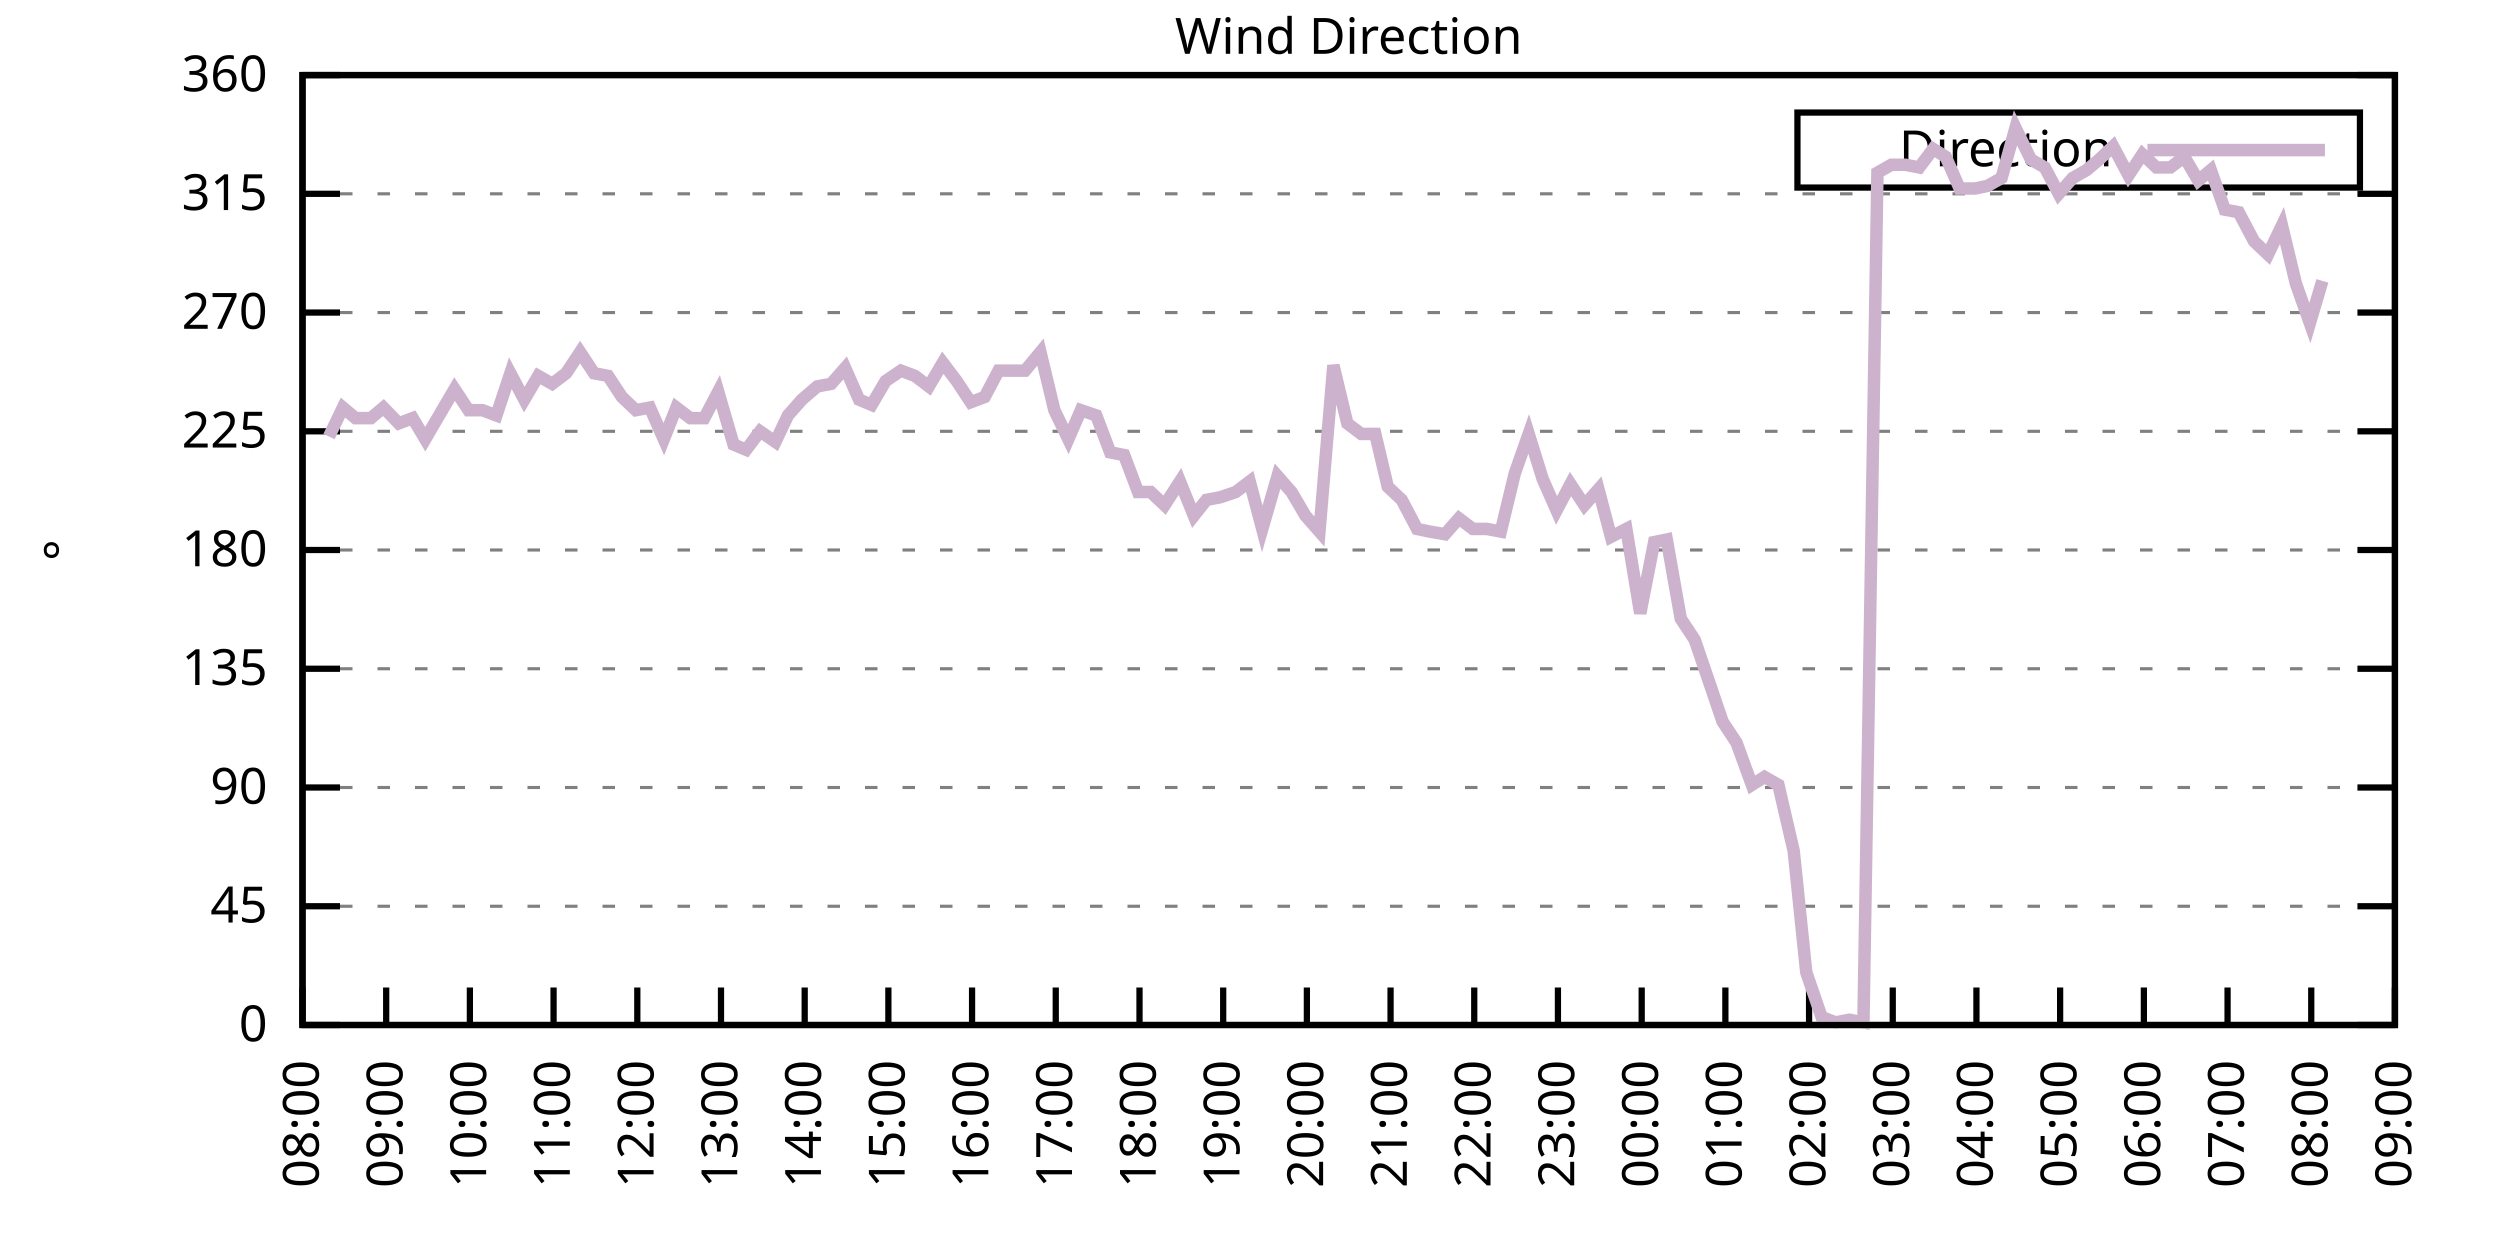
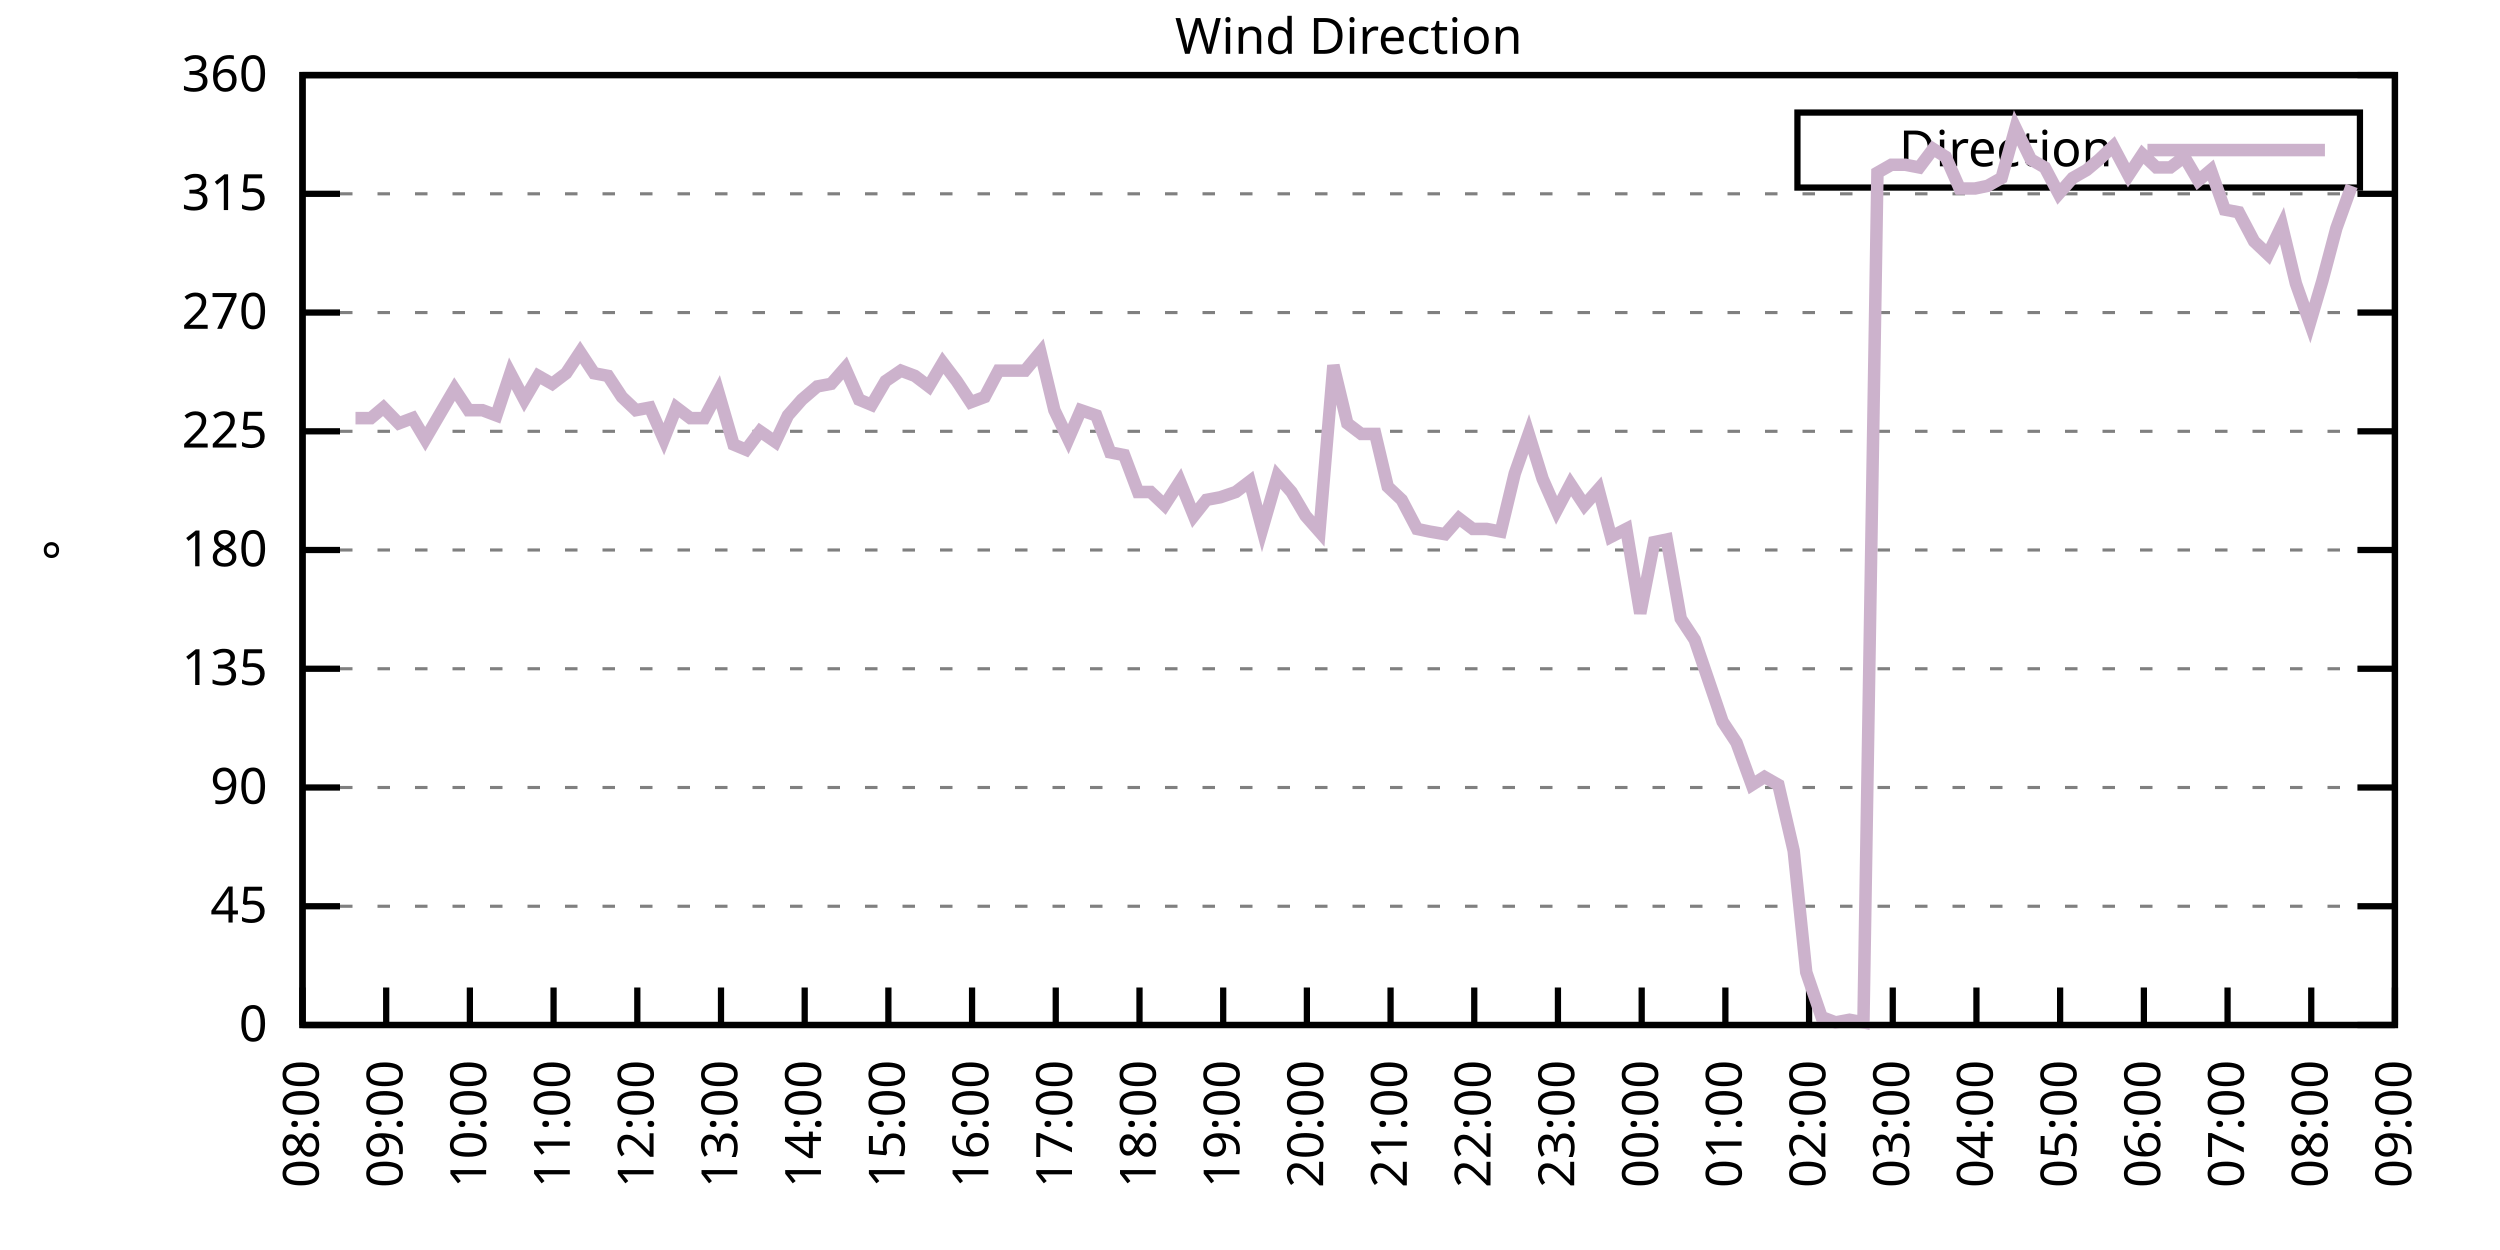
<svg xmlns="http://www.w3.org/2000/svg" xmlns:xlink="http://www.w3.org/1999/xlink" width="400" height="200" viewBox="0 0 400 200">
  <g id="gnuplot_canvas">
    <rect x="0" y="0" width="400" height="200" fill="none" />
    <defs>
      <circle id="gpDot" r="0.5" stroke-width="0.5" stroke="currentColor" />
      <path id="gpPt0" stroke-width="0.333" stroke="currentColor" d="M-1,0 h2 M0,-1 v2" />
      <path id="gpPt1" stroke-width="0.333" stroke="currentColor" d="M-1,-1 L1,1 M1,-1 L-1,1" />
      <path id="gpPt2" stroke-width="0.333" stroke="currentColor" d="M-1,0 L1,0 M0,-1 L0,1 M-1,-1 L1,1 M-1,1 L1,-1" />
      <rect id="gpPt3" stroke-width="0.333" stroke="currentColor" x="-1" y="-1" width="2" height="2" />
      <rect id="gpPt4" stroke-width="0.333" stroke="currentColor" fill="currentColor" x="-1" y="-1" width="2" height="2" />
      <circle id="gpPt5" stroke-width="0.333" stroke="currentColor" cx="0" cy="0" r="1" />
      <use xlink:href="#gpPt5" id="gpPt6" fill="currentColor" stroke="none" />
      <path id="gpPt7" stroke-width="0.333" stroke="currentColor" d="M0,-1.33 L-1.33,0.67 L1.33,0.67 z" />
      <use xlink:href="#gpPt7" id="gpPt8" fill="currentColor" stroke="none" />
      <use xlink:href="#gpPt7" id="gpPt9" stroke="currentColor" transform="rotate(180)" />
      <use xlink:href="#gpPt9" id="gpPt10" fill="currentColor" stroke="none" />
      <use xlink:href="#gpPt3" id="gpPt11" stroke="currentColor" transform="rotate(45)" />
      <use xlink:href="#gpPt11" id="gpPt12" fill="currentColor" stroke="none" />
      <path id="gpPt13" stroke-width="0.333" stroke="currentColor" d="M0,1.330 L1.265,0.411 L0.782,-1.067 L-0.782,-1.076 L-1.265,0.411 z" />
      <use xlink:href="#gpPt13" id="gpPt14" fill="currentColor" stroke="none" />
      <filter id="textbox" filterUnits="objectBoundingBox" x="0" y="0" height="1" width="1">
        <feFlood flood-color="white" flood-opacity="1" result="bgnd" />
        <feComposite in="SourceGraphic" in2="bgnd" operator="atop" />
      </filter>
      <filter id="greybox" filterUnits="objectBoundingBox" x="0" y="0" height="1" width="1">
        <feFlood flood-color="lightgrey" flood-opacity="1" result="grey" />
        <feComposite in="SourceGraphic" in2="grey" operator="atop" />
      </filter>
    </defs>
    <g fill="none" color="white" stroke="currentColor" stroke-width="1.00" stroke-linecap="butt" stroke-linejoin="miter">
</g>
    <g fill="none" color="black" stroke="currentColor" stroke-width="1.00" stroke-linecap="butt" stroke-linejoin="miter">
      <g stroke="none" shape-rendering="crispEdges">
        <polygon fill="rgb(255, 255, 255)" points="48.40,164.00 383.18,164.00 383.18,12.02 48.40,12.02 " />
      </g>
    </g>
    <g fill="none" color="black" stroke="currentColor" stroke-width="1.00" stroke-linecap="butt" stroke-linejoin="miter">
</g>
    <g fill="none" color="black" stroke="black" stroke-width="0.50" stroke-linecap="butt" stroke-linejoin="miter">
</g>
    <g fill="none" color="gray" stroke="currentColor" stroke-width="0.50" stroke-linecap="butt" stroke-linejoin="miter">
      <path stroke="gray" stroke-dasharray="2,4" class="gridline" d="M48.40,164.00 L383.19,164.00  " />
    </g>
    <g fill="none" color="gray" stroke="gray" stroke-width="1.00" stroke-linecap="butt" stroke-linejoin="miter">
</g>
    <g fill="none" color="black" stroke="currentColor" stroke-width="1.00" stroke-linecap="butt" stroke-linejoin="miter">
      <path stroke="black" d="M48.40,164.00 L54.40,164.00 M383.19,164.00 L377.19,164.00  " />
      <g transform="translate(42.80,166.60)" stroke="none" fill="black" font-family="Sans" font-size="8.00" text-anchor="end">
        <text>
          <tspan font-family="Sans"> 0</tspan>
        </text>
      </g>
    </g>
    <g fill="none" color="black" stroke="currentColor" stroke-width="1.00" stroke-linecap="butt" stroke-linejoin="miter">
</g>
    <g fill="none" color="black" stroke="black" stroke-width="0.50" stroke-linecap="butt" stroke-linejoin="miter">
</g>
    <g fill="none" color="gray" stroke="currentColor" stroke-width="0.50" stroke-linecap="butt" stroke-linejoin="miter">
      <path stroke="gray" stroke-dasharray="2,4" class="gridline" d="M48.40,145.00 L383.19,145.00  " />
    </g>
    <g fill="none" color="gray" stroke="gray" stroke-width="1.00" stroke-linecap="butt" stroke-linejoin="miter">
</g>
    <g fill="none" color="black" stroke="currentColor" stroke-width="1.00" stroke-linecap="butt" stroke-linejoin="miter">
      <path stroke="black" d="M48.40,145.00 L54.40,145.00 M383.19,145.00 L377.19,145.00  " />
      <g transform="translate(42.80,147.60)" stroke="none" fill="black" font-family="Sans" font-size="8.00" text-anchor="end">
        <text>
          <tspan font-family="Sans"> 45</tspan>
        </text>
      </g>
    </g>
    <g fill="none" color="black" stroke="currentColor" stroke-width="1.00" stroke-linecap="butt" stroke-linejoin="miter">
</g>
    <g fill="none" color="black" stroke="black" stroke-width="0.50" stroke-linecap="butt" stroke-linejoin="miter">
</g>
    <g fill="none" color="gray" stroke="currentColor" stroke-width="0.50" stroke-linecap="butt" stroke-linejoin="miter">
      <path stroke="gray" stroke-dasharray="2,4" class="gridline" d="M48.40,126.00 L383.19,126.00  " />
    </g>
    <g fill="none" color="gray" stroke="gray" stroke-width="1.00" stroke-linecap="butt" stroke-linejoin="miter">
</g>
    <g fill="none" color="black" stroke="currentColor" stroke-width="1.00" stroke-linecap="butt" stroke-linejoin="miter">
      <path stroke="black" d="M48.40,126.00 L54.40,126.00 M383.19,126.00 L377.19,126.00  " />
      <g transform="translate(42.80,128.60)" stroke="none" fill="black" font-family="Sans" font-size="8.00" text-anchor="end">
        <text>
          <tspan font-family="Sans"> 90</tspan>
        </text>
      </g>
    </g>
    <g fill="none" color="black" stroke="currentColor" stroke-width="1.00" stroke-linecap="butt" stroke-linejoin="miter">
</g>
    <g fill="none" color="black" stroke="black" stroke-width="0.50" stroke-linecap="butt" stroke-linejoin="miter">
</g>
    <g fill="none" color="gray" stroke="currentColor" stroke-width="0.50" stroke-linecap="butt" stroke-linejoin="miter">
      <path stroke="gray" stroke-dasharray="2,4" class="gridline" d="M48.40,107.00 L383.19,107.00  " />
    </g>
    <g fill="none" color="gray" stroke="gray" stroke-width="1.00" stroke-linecap="butt" stroke-linejoin="miter">
</g>
    <g fill="none" color="black" stroke="currentColor" stroke-width="1.00" stroke-linecap="butt" stroke-linejoin="miter">
      <path stroke="black" d="M48.40,107.00 L54.40,107.00 M383.19,107.00 L377.19,107.00  " />
      <g transform="translate(42.80,109.60)" stroke="none" fill="black" font-family="Sans" font-size="8.00" text-anchor="end">
        <text>
          <tspan font-family="Sans"> 135</tspan>
        </text>
      </g>
    </g>
    <g fill="none" color="black" stroke="currentColor" stroke-width="1.00" stroke-linecap="butt" stroke-linejoin="miter">
</g>
    <g fill="none" color="black" stroke="black" stroke-width="0.50" stroke-linecap="butt" stroke-linejoin="miter">
</g>
    <g fill="none" color="gray" stroke="currentColor" stroke-width="0.50" stroke-linecap="butt" stroke-linejoin="miter">
      <path stroke="gray" stroke-dasharray="2,4" class="gridline" d="M48.40,88.00 L383.19,88.00  " />
    </g>
    <g fill="none" color="gray" stroke="gray" stroke-width="1.00" stroke-linecap="butt" stroke-linejoin="miter">
</g>
    <g fill="none" color="black" stroke="currentColor" stroke-width="1.00" stroke-linecap="butt" stroke-linejoin="miter">
      <path stroke="black" d="M48.40,88.00 L54.40,88.00 M383.19,88.00 L377.19,88.00  " />
      <g transform="translate(42.80,90.60)" stroke="none" fill="black" font-family="Sans" font-size="8.00" text-anchor="end">
        <text>
          <tspan font-family="Sans"> 180</tspan>
        </text>
      </g>
    </g>
    <g fill="none" color="black" stroke="currentColor" stroke-width="1.00" stroke-linecap="butt" stroke-linejoin="miter">
</g>
    <g fill="none" color="black" stroke="black" stroke-width="0.50" stroke-linecap="butt" stroke-linejoin="miter">
</g>
    <g fill="none" color="gray" stroke="currentColor" stroke-width="0.50" stroke-linecap="butt" stroke-linejoin="miter">
      <path stroke="gray" stroke-dasharray="2,4" class="gridline" d="M48.40,69.01 L383.19,69.01  " />
    </g>
    <g fill="none" color="gray" stroke="gray" stroke-width="1.00" stroke-linecap="butt" stroke-linejoin="miter">
</g>
    <g fill="none" color="black" stroke="currentColor" stroke-width="1.00" stroke-linecap="butt" stroke-linejoin="miter">
      <path stroke="black" d="M48.40,69.01 L54.40,69.01 M383.19,69.01 L377.19,69.01  " />
      <g transform="translate(42.80,71.61)" stroke="none" fill="black" font-family="Sans" font-size="8.00" text-anchor="end">
        <text>
          <tspan font-family="Sans"> 225</tspan>
        </text>
      </g>
    </g>
    <g fill="none" color="black" stroke="currentColor" stroke-width="1.00" stroke-linecap="butt" stroke-linejoin="miter">
</g>
    <g fill="none" color="black" stroke="black" stroke-width="0.50" stroke-linecap="butt" stroke-linejoin="miter">
</g>
    <g fill="none" color="gray" stroke="currentColor" stroke-width="0.50" stroke-linecap="butt" stroke-linejoin="miter">
      <path stroke="gray" stroke-dasharray="2,4" class="gridline" d="M48.40,50.01 L383.19,50.01  " />
    </g>
    <g fill="none" color="gray" stroke="gray" stroke-width="1.00" stroke-linecap="butt" stroke-linejoin="miter">
</g>
    <g fill="none" color="black" stroke="currentColor" stroke-width="1.00" stroke-linecap="butt" stroke-linejoin="miter">
      <path stroke="black" d="M48.40,50.01 L54.40,50.01 M383.19,50.01 L377.19,50.01  " />
      <g transform="translate(42.80,52.61)" stroke="none" fill="black" font-family="Sans" font-size="8.00" text-anchor="end">
        <text>
          <tspan font-family="Sans"> 270</tspan>
        </text>
      </g>
    </g>
    <g fill="none" color="black" stroke="currentColor" stroke-width="1.00" stroke-linecap="butt" stroke-linejoin="miter">
</g>
    <g fill="none" color="black" stroke="black" stroke-width="0.50" stroke-linecap="butt" stroke-linejoin="miter">
</g>
    <g fill="none" color="gray" stroke="currentColor" stroke-width="0.50" stroke-linecap="butt" stroke-linejoin="miter">
      <path stroke="gray" stroke-dasharray="2,4" class="gridline" d="M48.40,31.01 L383.19,31.01  " />
    </g>
    <g fill="none" color="gray" stroke="gray" stroke-width="1.00" stroke-linecap="butt" stroke-linejoin="miter">
</g>
    <g fill="none" color="black" stroke="currentColor" stroke-width="1.00" stroke-linecap="butt" stroke-linejoin="miter">
      <path stroke="black" d="M48.40,31.01 L54.40,31.01 M383.19,31.01 L377.19,31.01  " />
      <g transform="translate(42.80,33.61)" stroke="none" fill="black" font-family="Sans" font-size="8.00" text-anchor="end">
        <text>
          <tspan font-family="Sans"> 315</tspan>
        </text>
      </g>
    </g>
    <g fill="none" color="black" stroke="currentColor" stroke-width="1.00" stroke-linecap="butt" stroke-linejoin="miter">
</g>
    <g fill="none" color="black" stroke="black" stroke-width="0.50" stroke-linecap="butt" stroke-linejoin="miter">
</g>
    <g fill="none" color="gray" stroke="currentColor" stroke-width="0.50" stroke-linecap="butt" stroke-linejoin="miter">
      <path stroke="gray" stroke-dasharray="2,4" class="gridline" d="M48.40,12.01 L383.19,12.01  " />
    </g>
    <g fill="none" color="gray" stroke="gray" stroke-width="1.00" stroke-linecap="butt" stroke-linejoin="miter">
</g>
    <g fill="none" color="black" stroke="currentColor" stroke-width="1.00" stroke-linecap="butt" stroke-linejoin="miter">
      <path stroke="black" d="M48.40,12.01 L54.40,12.01 M383.19,12.01 L377.19,12.01  " />
      <g transform="translate(42.80,14.61)" stroke="none" fill="black" font-family="Sans" font-size="8.00" text-anchor="end">
        <text>
          <tspan font-family="Sans"> 360</tspan>
        </text>
      </g>
    </g>
    <g fill="none" color="black" stroke="currentColor" stroke-width="1.00" stroke-linecap="butt" stroke-linejoin="miter">
      <path stroke="black" d="M48.40,164.00 L48.40,158.00  " />
      <g transform="translate(51.00,169.60) rotate(270.00)" stroke="none" fill="black" font-family="Sans" font-size="8.00" text-anchor="end">
        <text>
          <tspan font-family="Sans">08:00</tspan>
        </text>
      </g>
    </g>
    <g fill="none" color="black" stroke="currentColor" stroke-width="1.00" stroke-linecap="butt" stroke-linejoin="miter">
      <path stroke="black" d="M61.79,164.00 L61.79,158.00  " />
      <g transform="translate(64.39,169.60) rotate(270.00)" stroke="none" fill="black" font-family="Sans" font-size="8.00" text-anchor="end">
        <text>
          <tspan font-family="Sans">09:00</tspan>
        </text>
      </g>
    </g>
    <g fill="none" color="black" stroke="currentColor" stroke-width="1.00" stroke-linecap="butt" stroke-linejoin="miter">
      <path stroke="black" d="M75.18,164.00 L75.18,158.00  " />
      <g transform="translate(77.78,169.60) rotate(270.00)" stroke="none" fill="black" font-family="Sans" font-size="8.00" text-anchor="end">
        <text>
          <tspan font-family="Sans">10:00</tspan>
        </text>
      </g>
    </g>
    <g fill="none" color="black" stroke="currentColor" stroke-width="1.00" stroke-linecap="butt" stroke-linejoin="miter">
      <path stroke="black" d="M88.57,164.00 L88.57,158.00  " />
      <g transform="translate(91.17,169.60) rotate(270.00)" stroke="none" fill="black" font-family="Sans" font-size="8.00" text-anchor="end">
        <text>
          <tspan font-family="Sans">11:00</tspan>
        </text>
      </g>
    </g>
    <g fill="none" color="black" stroke="currentColor" stroke-width="1.00" stroke-linecap="butt" stroke-linejoin="miter">
      <path stroke="black" d="M101.97,164.00 L101.97,158.00  " />
      <g transform="translate(104.57,169.60) rotate(270.00)" stroke="none" fill="black" font-family="Sans" font-size="8.00" text-anchor="end">
        <text>
          <tspan font-family="Sans">12:00</tspan>
        </text>
      </g>
    </g>
    <g fill="none" color="black" stroke="currentColor" stroke-width="1.00" stroke-linecap="butt" stroke-linejoin="miter">
      <path stroke="black" d="M115.36,164.00 L115.36,158.00  " />
      <g transform="translate(117.96,169.60) rotate(270.00)" stroke="none" fill="black" font-family="Sans" font-size="8.00" text-anchor="end">
        <text>
          <tspan font-family="Sans">13:00</tspan>
        </text>
      </g>
    </g>
    <g fill="none" color="black" stroke="currentColor" stroke-width="1.00" stroke-linecap="butt" stroke-linejoin="miter">
      <path stroke="black" d="M128.75,164.00 L128.75,158.00  " />
      <g transform="translate(131.35,169.60) rotate(270.00)" stroke="none" fill="black" font-family="Sans" font-size="8.00" text-anchor="end">
        <text>
          <tspan font-family="Sans">14:00</tspan>
        </text>
      </g>
    </g>
    <g fill="none" color="black" stroke="currentColor" stroke-width="1.00" stroke-linecap="butt" stroke-linejoin="miter">
      <path stroke="black" d="M142.14,164.00 L142.14,158.00  " />
      <g transform="translate(144.74,169.60) rotate(270.00)" stroke="none" fill="black" font-family="Sans" font-size="8.00" text-anchor="end">
        <text>
          <tspan font-family="Sans">15:00</tspan>
        </text>
      </g>
    </g>
    <g fill="none" color="black" stroke="currentColor" stroke-width="1.00" stroke-linecap="butt" stroke-linejoin="miter">
      <path stroke="black" d="M155.53,164.00 L155.53,158.00  " />
      <g transform="translate(158.13,169.60) rotate(270.00)" stroke="none" fill="black" font-family="Sans" font-size="8.00" text-anchor="end">
        <text>
          <tspan font-family="Sans">16:00</tspan>
        </text>
      </g>
    </g>
    <g fill="none" color="black" stroke="currentColor" stroke-width="1.00" stroke-linecap="butt" stroke-linejoin="miter">
      <path stroke="black" d="M168.92,164.00 L168.92,158.00  " />
      <g transform="translate(171.52,169.60) rotate(270.00)" stroke="none" fill="black" font-family="Sans" font-size="8.00" text-anchor="end">
        <text>
          <tspan font-family="Sans">17:00</tspan>
        </text>
      </g>
    </g>
    <g fill="none" color="black" stroke="currentColor" stroke-width="1.00" stroke-linecap="butt" stroke-linejoin="miter">
      <path stroke="black" d="M182.32,164.00 L182.32,158.00  " />
      <g transform="translate(184.92,169.60) rotate(270.00)" stroke="none" fill="black" font-family="Sans" font-size="8.00" text-anchor="end">
        <text>
          <tspan font-family="Sans">18:00</tspan>
        </text>
      </g>
    </g>
    <g fill="none" color="black" stroke="currentColor" stroke-width="1.00" stroke-linecap="butt" stroke-linejoin="miter">
      <path stroke="black" d="M195.71,164.00 L195.71,158.00  " />
      <g transform="translate(198.31,169.60) rotate(270.00)" stroke="none" fill="black" font-family="Sans" font-size="8.00" text-anchor="end">
        <text>
          <tspan font-family="Sans">19:00</tspan>
        </text>
      </g>
    </g>
    <g fill="none" color="black" stroke="currentColor" stroke-width="1.00" stroke-linecap="butt" stroke-linejoin="miter">
      <path stroke="black" d="M209.10,164.00 L209.10,158.00  " />
      <g transform="translate(211.70,169.60) rotate(270.00)" stroke="none" fill="black" font-family="Sans" font-size="8.00" text-anchor="end">
        <text>
          <tspan font-family="Sans">20:00</tspan>
        </text>
      </g>
    </g>
    <g fill="none" color="black" stroke="currentColor" stroke-width="1.00" stroke-linecap="butt" stroke-linejoin="miter">
      <path stroke="black" d="M222.49,164.00 L222.49,158.00  " />
      <g transform="translate(225.09,169.60) rotate(270.00)" stroke="none" fill="black" font-family="Sans" font-size="8.00" text-anchor="end">
        <text>
          <tspan font-family="Sans">21:00</tspan>
        </text>
      </g>
    </g>
    <g fill="none" color="black" stroke="currentColor" stroke-width="1.00" stroke-linecap="butt" stroke-linejoin="miter">
      <path stroke="black" d="M235.88,164.00 L235.88,158.00  " />
      <g transform="translate(238.48,169.60) rotate(270.00)" stroke="none" fill="black" font-family="Sans" font-size="8.00" text-anchor="end">
        <text>
          <tspan font-family="Sans">22:00</tspan>
        </text>
      </g>
    </g>
    <g fill="none" color="black" stroke="currentColor" stroke-width="1.00" stroke-linecap="butt" stroke-linejoin="miter">
      <path stroke="black" d="M249.27,164.00 L249.27,158.00  " />
      <g transform="translate(251.87,169.60) rotate(270.00)" stroke="none" fill="black" font-family="Sans" font-size="8.00" text-anchor="end">
        <text>
          <tspan font-family="Sans">23:00</tspan>
        </text>
      </g>
    </g>
    <g fill="none" color="black" stroke="currentColor" stroke-width="1.00" stroke-linecap="butt" stroke-linejoin="miter">
      <path stroke="black" d="M262.67,164.00 L262.67,158.00  " />
      <g transform="translate(265.27,169.60) rotate(270.00)" stroke="none" fill="black" font-family="Sans" font-size="8.00" text-anchor="end">
        <text>
          <tspan font-family="Sans">00:00</tspan>
        </text>
      </g>
    </g>
    <g fill="none" color="black" stroke="currentColor" stroke-width="1.00" stroke-linecap="butt" stroke-linejoin="miter">
      <path stroke="black" d="M276.06,164.00 L276.06,158.00  " />
      <g transform="translate(278.66,169.60) rotate(270.00)" stroke="none" fill="black" font-family="Sans" font-size="8.00" text-anchor="end">
        <text>
          <tspan font-family="Sans">01:00</tspan>
        </text>
      </g>
    </g>
    <g fill="none" color="black" stroke="currentColor" stroke-width="1.00" stroke-linecap="butt" stroke-linejoin="miter">
      <path stroke="black" d="M289.45,164.00 L289.45,158.00  " />
      <g transform="translate(292.05,169.60) rotate(270.00)" stroke="none" fill="black" font-family="Sans" font-size="8.00" text-anchor="end">
        <text>
          <tspan font-family="Sans">02:00</tspan>
        </text>
      </g>
    </g>
    <g fill="none" color="black" stroke="currentColor" stroke-width="1.00" stroke-linecap="butt" stroke-linejoin="miter">
      <path stroke="black" d="M302.84,164.00 L302.84,158.00  " />
      <g transform="translate(305.44,169.60) rotate(270.00)" stroke="none" fill="black" font-family="Sans" font-size="8.00" text-anchor="end">
        <text>
          <tspan font-family="Sans">03:00</tspan>
        </text>
      </g>
    </g>
    <g fill="none" color="black" stroke="currentColor" stroke-width="1.00" stroke-linecap="butt" stroke-linejoin="miter">
      <path stroke="black" d="M316.23,164.00 L316.23,158.00  " />
      <g transform="translate(318.83,169.60) rotate(270.00)" stroke="none" fill="black" font-family="Sans" font-size="8.00" text-anchor="end">
        <text>
          <tspan font-family="Sans">04:00</tspan>
        </text>
      </g>
    </g>
    <g fill="none" color="black" stroke="currentColor" stroke-width="1.00" stroke-linecap="butt" stroke-linejoin="miter">
      <path stroke="black" d="M329.62,164.00 L329.62,158.00  " />
      <g transform="translate(332.22,169.60) rotate(270.00)" stroke="none" fill="black" font-family="Sans" font-size="8.00" text-anchor="end">
        <text>
          <tspan font-family="Sans">05:00</tspan>
        </text>
      </g>
    </g>
    <g fill="none" color="black" stroke="currentColor" stroke-width="1.00" stroke-linecap="butt" stroke-linejoin="miter">
      <path stroke="black" d="M343.02,164.00 L343.02,158.00  " />
      <g transform="translate(345.62,169.60) rotate(270.00)" stroke="none" fill="black" font-family="Sans" font-size="8.00" text-anchor="end">
        <text>
          <tspan font-family="Sans">06:00</tspan>
        </text>
      </g>
    </g>
    <g fill="none" color="black" stroke="currentColor" stroke-width="1.00" stroke-linecap="butt" stroke-linejoin="miter">
      <path stroke="black" d="M356.41,164.00 L356.41,158.00  " />
      <g transform="translate(359.01,169.60) rotate(270.00)" stroke="none" fill="black" font-family="Sans" font-size="8.00" text-anchor="end">
        <text>
          <tspan font-family="Sans">07:00</tspan>
        </text>
      </g>
    </g>
    <g fill="none" color="black" stroke="currentColor" stroke-width="1.00" stroke-linecap="butt" stroke-linejoin="miter">
      <path stroke="black" d="M369.80,164.00 L369.80,158.00  " />
      <g transform="translate(372.40,169.60) rotate(270.00)" stroke="none" fill="black" font-family="Sans" font-size="8.00" text-anchor="end">
        <text>
          <tspan font-family="Sans">08:00</tspan>
        </text>
      </g>
    </g>
    <g fill="none" color="black" stroke="currentColor" stroke-width="1.00" stroke-linecap="butt" stroke-linejoin="miter">
      <path stroke="black" d="M383.19,164.00 L383.19,158.00  " />
      <g transform="translate(385.79,169.60) rotate(270.00)" stroke="none" fill="black" font-family="Sans" font-size="8.00" text-anchor="end">
        <text>
          <tspan font-family="Sans">09:00</tspan>
        </text>
      </g>
    </g>
    <g fill="none" color="black" stroke="currentColor" stroke-width="1.00" stroke-linecap="butt" stroke-linejoin="miter">
</g>
    <g fill="none" color="black" stroke="currentColor" stroke-width="1.00" stroke-linecap="butt" stroke-linejoin="miter">
      <path stroke="black" d="M48.40,12.01 L48.40,164.00 L383.19,164.00 L383.19,12.01 L48.40,12.01 Z  " />
    </g>
    <g fill="none" color="black" stroke="currentColor" stroke-width="1.00" stroke-linecap="butt" stroke-linejoin="miter">
</g>
    <g fill="none" color="black" stroke="currentColor" stroke-width="1.00" stroke-linecap="butt" stroke-linejoin="miter">
      <path stroke="black" d="M287.59,30.01 L287.59,18.01 L377.59,18.01 L377.59,30.01 L287.59,30.01 Z  " />
    </g>
    <g id="Wind_direction_plot_1">
      <g fill="none" color="white" stroke="black" stroke-width="2.00" stroke-linecap="butt" stroke-linejoin="miter">
</g>
      <g fill="none" color="black" stroke="currentColor" stroke-width="2.00" stroke-linecap="butt" stroke-linejoin="miter">
        <g transform="translate(337.99,26.61)" stroke="none" fill="black" font-family="Sans" font-size="8.00" text-anchor="end">
          <text>
            <tspan font-family="Sans">Direction</tspan>
          </text>
        </g>
      </g>
      <g fill="none" color="black" stroke="currentColor" stroke-width="2.00" stroke-linecap="butt" stroke-linejoin="miter">
-         <path stroke="rgb(204, 178, 204)" d="M343.59,24.01 L371.99,24.01 M52.64,69.85 L54.87,65.21 L56.88,66.90 L59.34,66.90 L61.35,65.21 L63.80,67.74   L66.03,66.90 L68.04,70.27 L70.50,66.05 L72.73,62.25 L74.96,65.63 L77.19,65.63 L79.42,66.47 L81.66,59.72   L83.89,63.94 L86.12,60.14 L88.35,61.41 L90.58,59.72 L92.82,56.34 L95.05,59.72 L97.28,60.14 L99.51,63.52   L101.74,65.63 L103.98,65.21 L106.21,70.27 L108.22,65.21 L110.45,66.90 L112.68,66.90 L114.91,62.67 L117.37,71.12   L119.38,71.96 L121.61,69.01 L124.06,70.70 L126.07,66.47 L128.30,63.94 L130.76,61.83 L132.99,61.41 L135.22,58.87   L137.45,63.94 L139.46,64.78 L141.69,60.98 L144.15,59.30 L146.38,60.14 L148.61,61.83 L150.85,58.03 L153.08,60.98   L155.31,64.36 L157.54,63.52 L159.77,59.30 L162.01,59.30 L164.01,59.30 L166.47,56.34 L168.70,65.63 L170.93,70.27   L172.94,65.63 L175.40,66.47 L177.63,72.38 L179.86,72.81 L182.09,78.72 L184.10,78.72 L186.33,80.83 L188.79,77.03   L191.02,82.52 L193.03,79.98 L195.26,79.56 L197.72,78.72 L199.95,77.03 L201.96,84.63 L204.41,76.18 L206.64,78.72   L208.88,82.52 L211.11,85.05 L213.34,58.45 L215.57,67.74 L217.80,69.43 L220.04,69.43 L222.04,77.87 L224.28,79.98   L226.73,84.63 L228.74,85.05 L231.20,85.47 L233.43,82.94 L235.66,84.63 L237.89,84.63 L240.12,85.05 L242.36,75.76   L244.59,69.43 L246.82,76.61 L249.05,81.67 L251.28,77.45 L253.51,80.83 L255.75,78.29 L257.76,85.89 L260.21,84.63   L262.44,98.14 L264.67,86.74 L266.68,86.32 L268.92,98.98 L271.15,102.36 L273.60,109.54 L275.61,115.45 L277.84,118.83   L280.30,125.58 L282.31,124.31 L284.54,125.58 L286.99,136.14 L289.00,155.56 L291.46,162.73 L293.69,163.58 L295.92,163.16   L298.15,163.58 L300.39,27.63 L302.62,26.36 L304.85,26.36 L307.08,26.79 L309.31,23.83 L311.32,25.10 L313.55,30.16   L316.01,30.16 L318.02,29.74 L320.25,28.48 L322.48,20.45 L324.94,25.52 L327.17,26.79 L329.40,31.01 L331.63,28.48   L333.86,27.21 L335.87,25.52 L338.10,23.41 L340.56,28.05 L342.79,24.68 L345.02,26.79 L347.26,26.79 L349.49,25.10   L351.72,28.90 L353.73,27.21 L355.96,33.54 L358.19,33.96 L360.65,38.61 L362.88,40.72 L365.11,36.08 L367.34,45.36   L369.58,51.70 L371.58,44.94  " />
+         <path stroke="rgb(204, 178, 204)" d="M343.59,24.01 L371.99,24.01 M56.88,66.90 L59.34,66.90 L61.35,65.21 L63.80,67.74 L66.03,66.90 L68.04,70.27   L70.50,66.05 L72.73,62.25 L74.96,65.63 L77.19,65.63 L79.42,66.47 L81.66,59.72 L83.89,63.94 L86.12,60.14   L88.35,61.41 L90.58,59.72 L92.82,56.34 L95.05,59.72 L97.28,60.14 L99.51,63.52 L101.74,65.63 L103.98,65.21   L106.21,70.27 L108.22,65.21 L110.45,66.90 L112.68,66.90 L114.91,62.67 L117.37,71.12 L119.38,71.96 L121.61,69.01   L124.06,70.70 L126.07,66.47 L128.30,63.94 L130.76,61.83 L132.99,61.41 L135.22,58.87 L137.45,63.94 L139.46,64.78   L141.69,60.98 L144.15,59.30 L146.38,60.14 L148.61,61.83 L150.85,58.03 L153.08,60.98 L155.31,64.36 L157.54,63.52   L159.77,59.30 L162.01,59.30 L164.01,59.30 L166.47,56.34 L168.70,65.63 L170.93,70.27 L172.94,65.63 L175.40,66.47   L177.63,72.38 L179.86,72.81 L182.09,78.72 L184.10,78.72 L186.33,80.83 L188.79,77.03 L191.02,82.52 L193.03,79.98   L195.26,79.56 L197.72,78.72 L199.95,77.03 L201.96,84.63 L204.41,76.18 L206.64,78.72 L208.88,82.52 L211.11,85.05   L213.34,58.45 L215.57,67.74 L217.80,69.43 L220.04,69.43 L222.04,77.87 L224.28,79.98 L226.73,84.63 L228.74,85.05   L231.20,85.47 L233.43,82.94 L235.66,84.63 L237.89,84.63 L240.12,85.05 L242.36,75.76 L244.59,69.43 L246.82,76.61   L249.05,81.67 L251.28,77.45 L253.51,80.83 L255.75,78.29 L257.76,85.89 L260.21,84.63 L262.44,98.14 L264.67,86.74   L266.68,86.32 L268.92,98.98 L271.15,102.36 L273.60,109.54 L275.61,115.45 L277.84,118.83 L280.30,125.58 L282.31,124.31   L284.54,125.58 L286.99,136.14 L289.00,155.56 L291.46,162.73 L293.69,163.58 L295.92,163.16 L298.15,163.58 L300.39,27.63   L302.62,26.36 L304.85,26.36 L307.08,26.79 L309.31,23.83 L311.32,25.10 L313.55,30.16 L316.01,30.16 L318.02,29.74   L320.25,28.48 L322.48,20.45 L324.94,25.52 L327.17,26.79 L329.40,31.01 L331.63,28.48 L333.86,27.21 L335.87,25.52   L338.10,23.41 L340.56,28.05 L342.79,24.68 L345.02,26.79 L347.26,26.79 L349.49,25.10 L351.72,28.90 L353.73,27.21   L355.96,33.54 L358.19,33.96 L360.65,38.61 L362.88,40.72 L365.11,36.08 L367.34,45.36 L369.58,51.70 L371.58,44.94   L373.82,36.50 L376.27,29.74  " />
      </g>
    </g>
    <g fill="none" color="black" stroke="currentColor" stroke-width="2.00" stroke-linecap="butt" stroke-linejoin="miter">
</g>
    <g fill="none" color="black" stroke="black" stroke-width="1.00" stroke-linecap="butt" stroke-linejoin="miter">
</g>
    <g fill="none" color="black" stroke="currentColor" stroke-width="1.00" stroke-linecap="butt" stroke-linejoin="miter">
      <path stroke="black" d="M48.40,12.01 L48.40,164.00 L383.19,164.00 L383.19,12.01 L48.40,12.01 Z  " />
      <g transform="translate(12.80,88.01) rotate(270.00)" stroke="none" fill="black" font-family="Sans" font-size="8.00" text-anchor="middle">
        <text>
          <tspan font-family="Sans">°</tspan>
        </text>
      </g>
    </g>
    <g fill="none" color="black" stroke="currentColor" stroke-width="1.00" stroke-linecap="butt" stroke-linejoin="miter">
</g>
    <g fill="none" color="black" stroke="currentColor" stroke-width="1.00" stroke-linecap="butt" stroke-linejoin="miter">
      <g transform="translate(215.79,8.61)" stroke="none" fill="black" font-family="Sans" font-size="8.00" text-anchor="middle">
        <text>
          <tspan font-family="Sans">Wind Direction</tspan>
        </text>
      </g>
    </g>
    <g fill="none" color="black" stroke="currentColor" stroke-width="1.00" stroke-linecap="butt" stroke-linejoin="miter">
</g>
  </g>
</svg>
